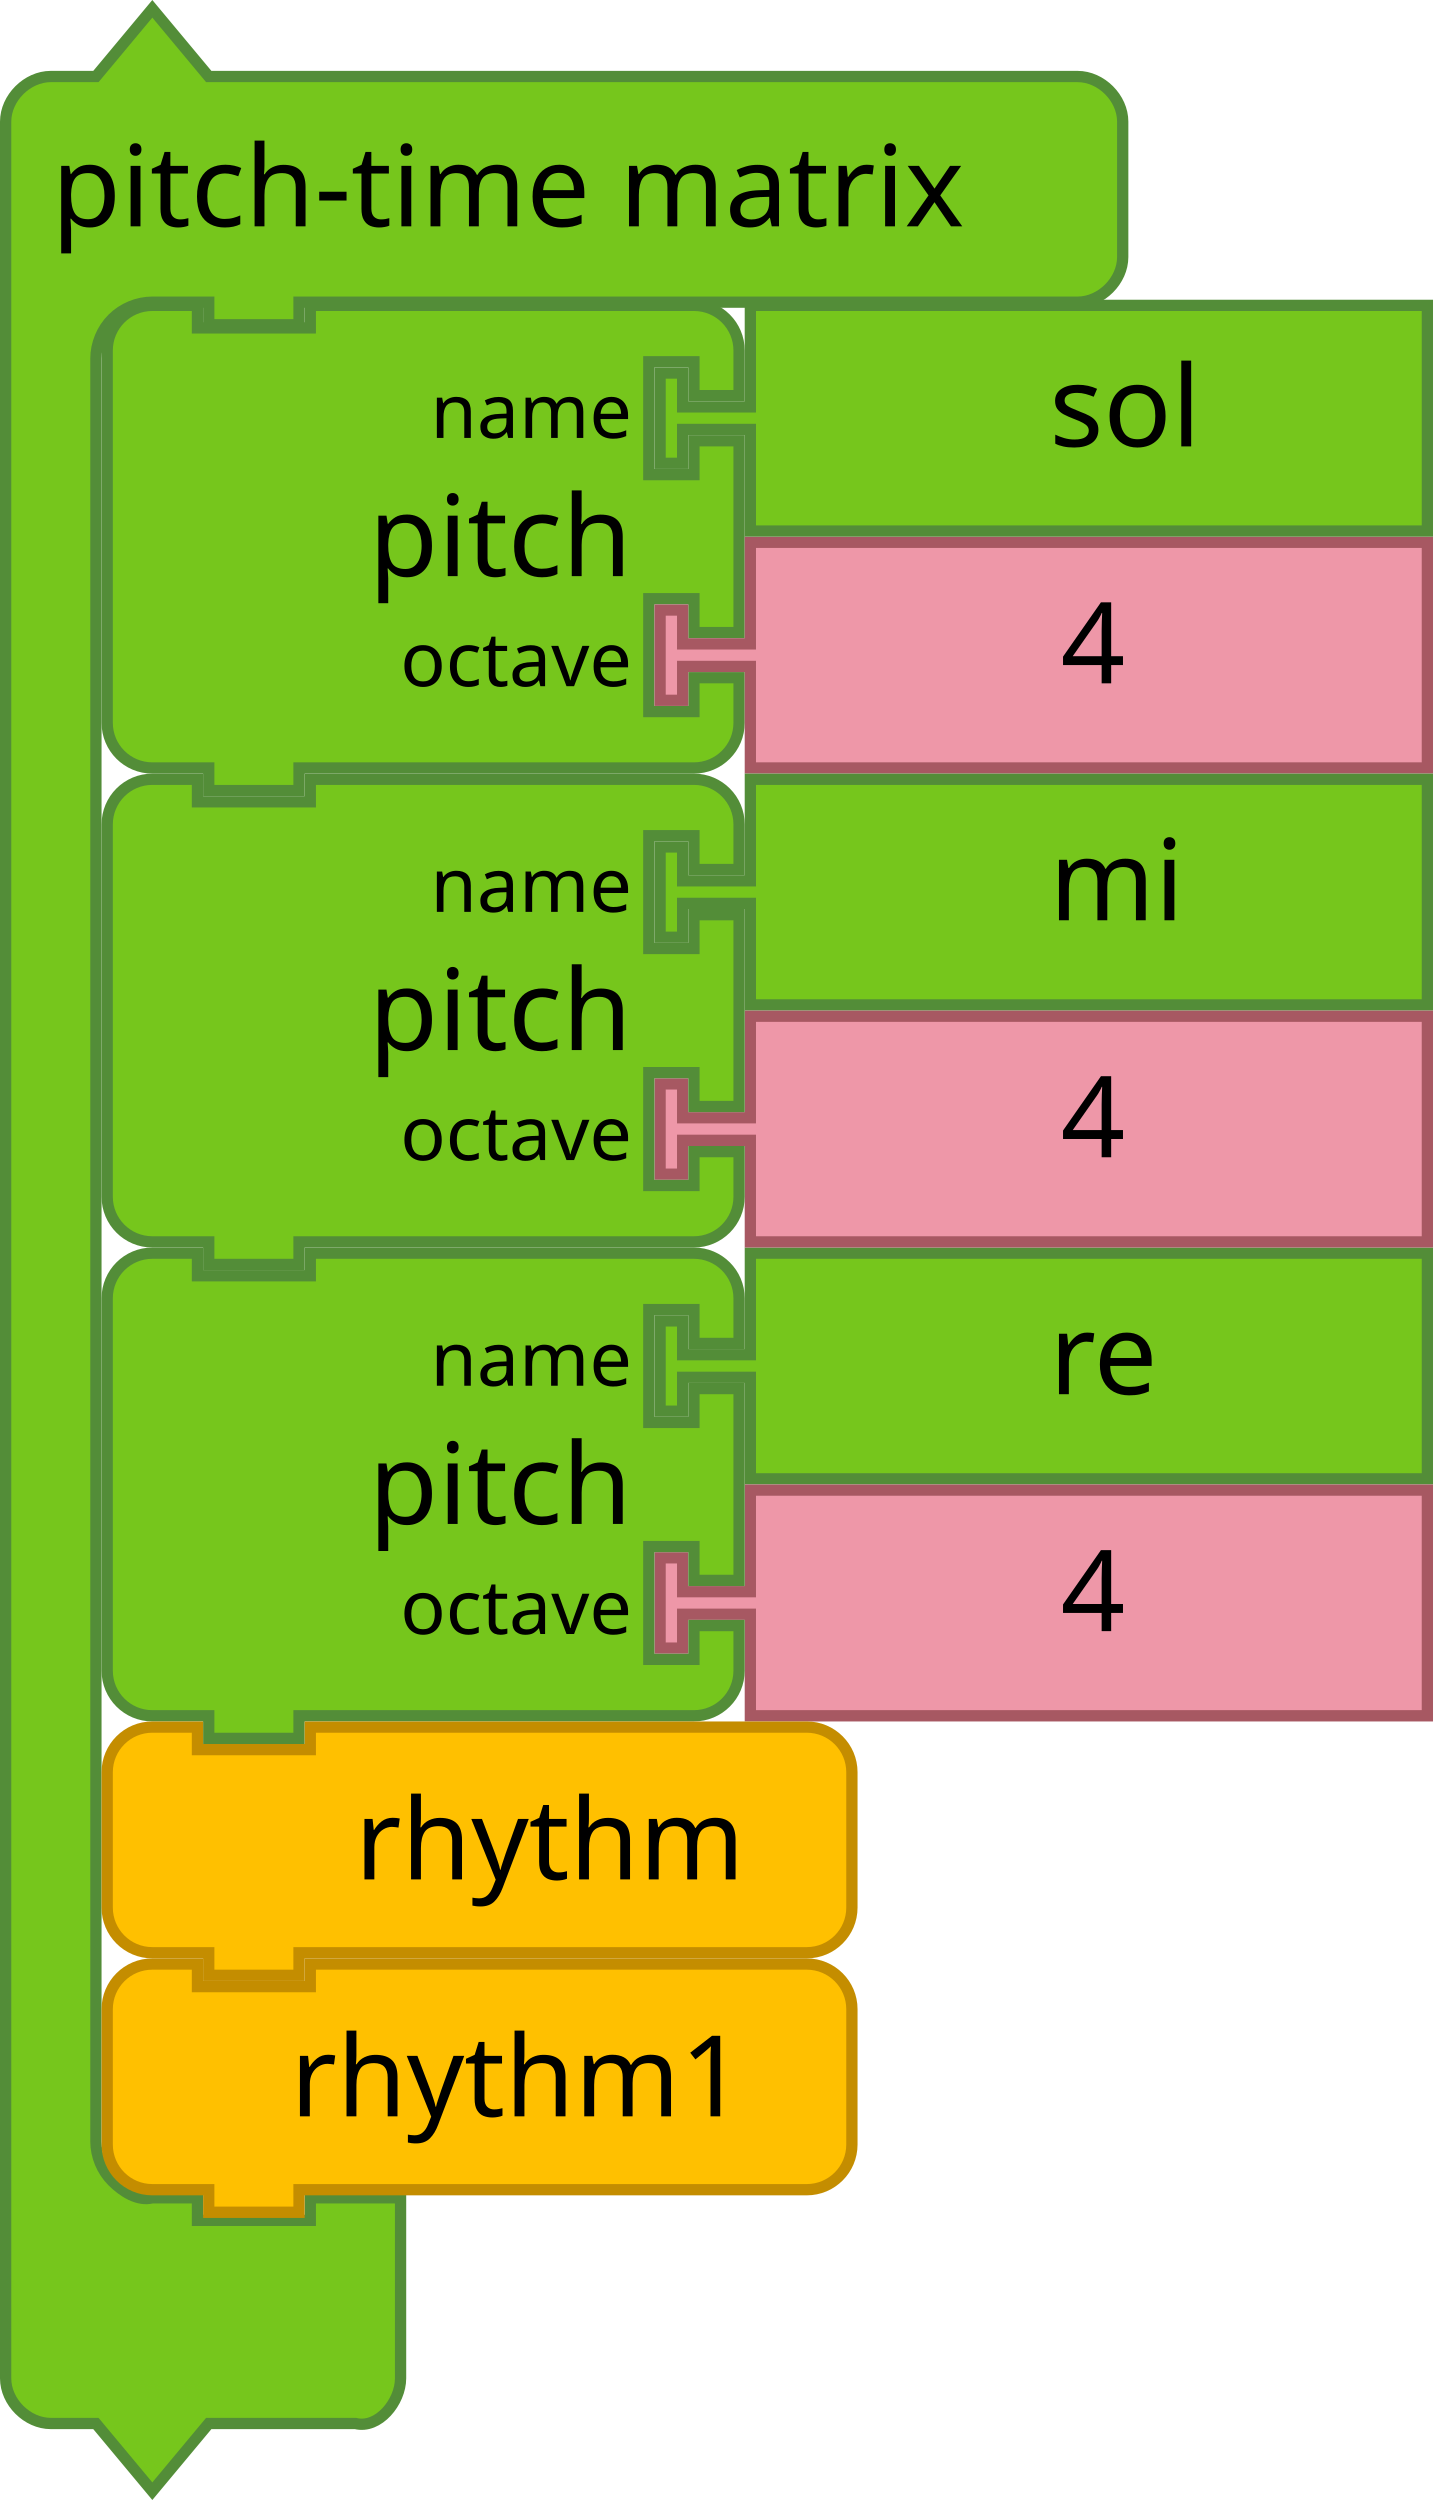
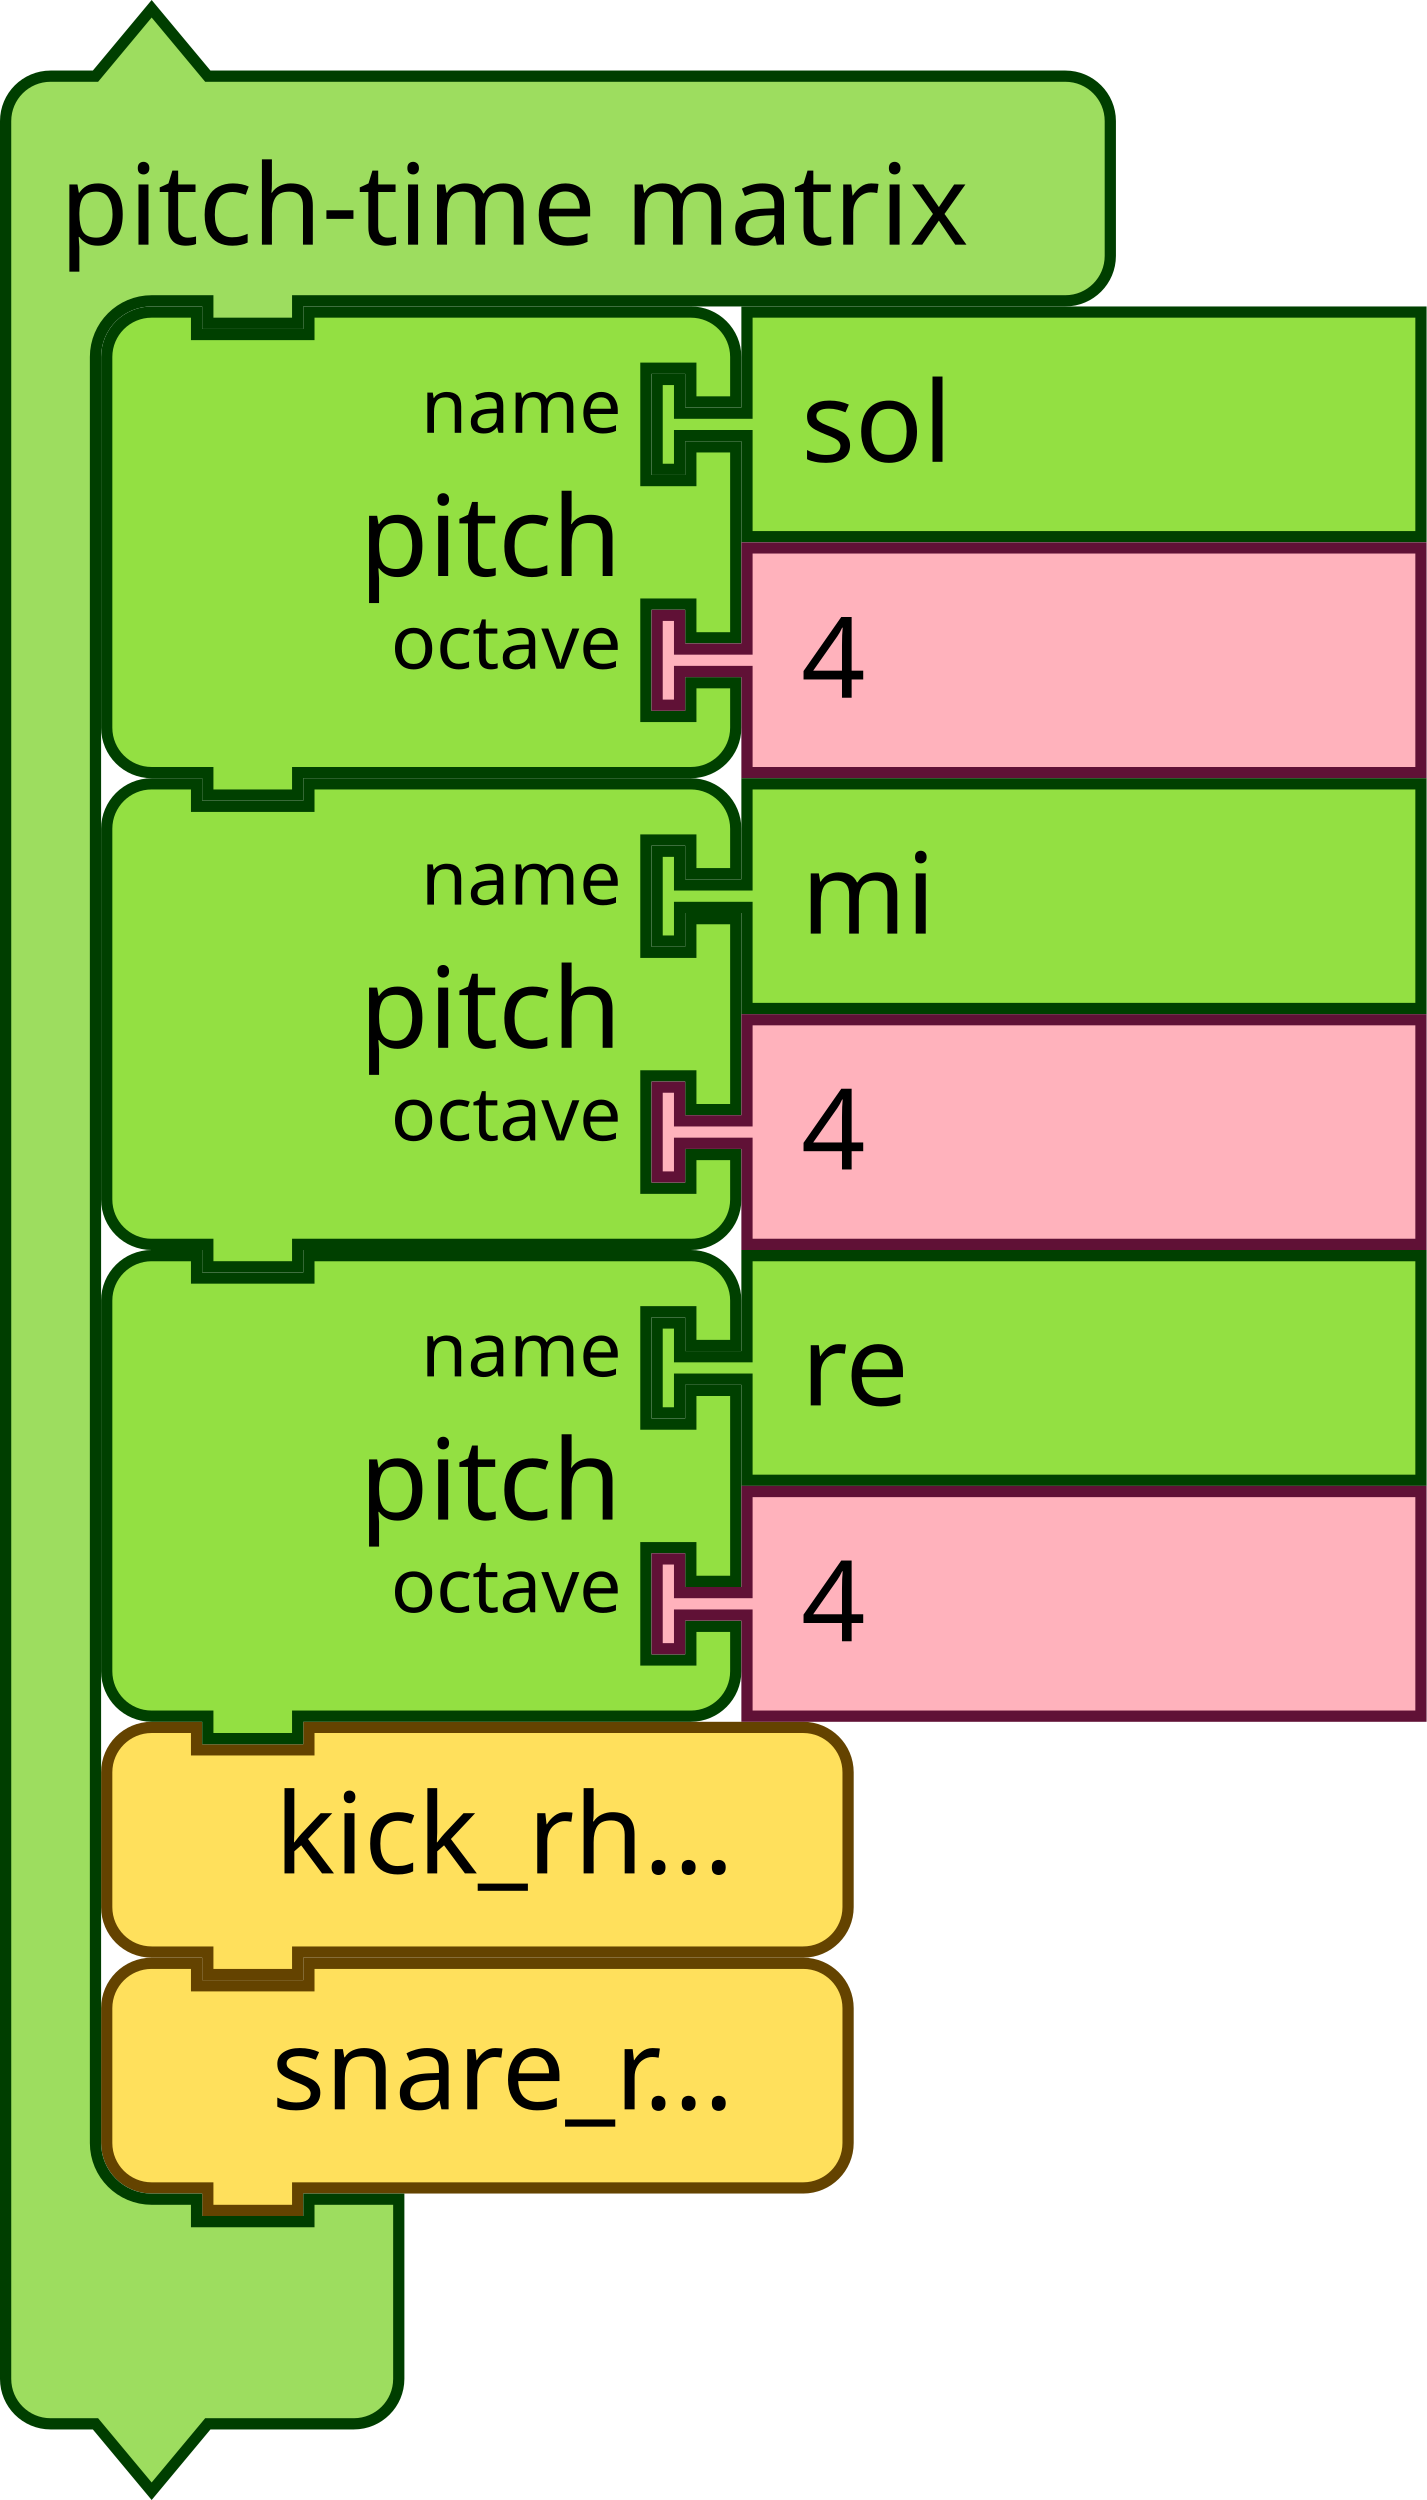
- <svg xmlns="http://www.w3.org/2000/svg" version="1.1" width="254" height="443.124" id="svg3641">
+ <svg xmlns="http://www.w3.org/2000/svg" id="svg3641" height="333.843" width="190.5" version="1.1">
  <defs id="defs3668" />
-   <path d="m 19,70.124 0,-8 a 8,8 0 0 1 8,-8 l 8,0 0,4 20,0 0,-4 60,0 8,0 a 8,8 0 0 1 8,8 l 0,8 -8,0 0,-6 -8,0 0,20 8,0 0,-6 8,0 0,34 -8,0 0,-6 -8,0 0,20 8,0 0,-6 8,0 0,8 a 8,8 0 0 1 -8,8 l -8,0 -60,0 -2,0 0,4 -16,0 0,-4 -2,0 -8,0 a 8,8 0 0 1 -8,-8 l 0,-8 0,-42 0,-8 z" id="path3194" style="fill:#76C61C;fill-opacity:1;stroke:#538D38;stroke-width:2;stroke-linecap:round;stroke-opacity:1" />
-   <text y="53.124" x="18" id="text3196" style="font-size:20px;font-family:Sans;text-anchor:end;fill:#000000">
-     <tspan x="112" y="102.124" id="tspan3198">pitch</tspan>
-   </text>
-   <text y="55.124" x="18" id="text3200" style="font-size:13.333px;font-family:Sans;text-anchor:end;fill:#000000">
-     <tspan x="112" y="77.624" id="tspan3202">name</tspan>
-   </text>
-   <text y="57.124" x="18" id="text3204" style="font-size:13.333px;font-family:Sans;text-anchor:end;fill:#000000">
-     <tspan x="112" y="121.624" id="tspan3206">octave</tspan>
-   </text>
-   <path style="fill:#76C61C;fill-opacity:1;stroke:#538D38;stroke-width:2;stroke-linecap:round;stroke-opacity:1" id="path21" d="m 133,222.124 120,0 0,40 -120,0 0,-16 0,-2 -12,0 0,6 -4,0 0,-16 4,0 0,6 12,0 0,-2 z" />
-   <text y="221.124" x="166" style="font-size:20px;font-family:Sans;text-anchor:start;fill:#000000" id="text23">
-     <tspan id="tspan25" y="247.124" x="186">re</tspan>
-   </text>
-   <path d="m 133,96.124 120,0 0,40 -120,0 0,-16 0,-2 -12,0 0,6 -4,0 0,-16 4,0 0,6 12,0 0,-2 z" id="path21-6" style="fill:#EE97A8;fill-opacity:1;stroke:#A75862;stroke-width:2;stroke-linecap:round;stroke-opacity:1" />
-   <text id="text23-9" style="font-size:20px;font-family:Sans;text-anchor:start;fill:#000000" x="168" y="95.124">
-     <tspan x="188" y="121.124" id="tspan25-8">4</tspan>
-   </text>
-   <path style="fill:#76C61C;fill-opacity:1;stroke:#538D38;stroke-width:2;stroke-linecap:round;stroke-opacity:1" id="path21-2" d="m 133,138.124 120,0 0,40 -120,0 0,-16 0,-2 -12,0 0,6 -4,0 0,-16 4,0 0,6 12,0 0,-2 z" />
-   <text y="137.124" x="166" style="font-size:20px;font-family:Sans;text-anchor:start;fill:#000000" id="text23-0">
-     <tspan id="tspan25-7" y="163.124" x="186">mi</tspan>
-   </text>
-   <path style="fill:#76C61C;fill-opacity:1;stroke:#538D38;stroke-width:2;stroke-linecap:round;stroke-opacity:1" id="path21-3" d="m 133,54.124 120,0 0,40 -120,0 0,-16 0,-2 -12,0 0,6 -4,0 0,-16 4,0 0,6 12,0 0,-2 z" />
-   <text y="53.124" x="166" style="font-size:20px;font-family:Sans;text-anchor:start;fill:#000000" id="text23-6">
-     <tspan id="tspan25-9" y="79.124" x="186">sol</tspan>
-   </text>
-   <path d="m 133,180.124 120,0 0,40 -120,0 0,-16 0,-2 -12,0 0,6 -4,0 0,-16 4,0 0,6 12,0 0,-2 z" id="path21-6-7" style="fill:#EE97A8;fill-opacity:1;stroke:#A75862;stroke-width:2;stroke-linecap:round;stroke-opacity:1" />
-   <text id="text23-9-8" style="font-size:20px;font-family:Sans;text-anchor:start;fill:#000000" x="168" y="179.124">
-     <tspan x="188" y="205.124" id="tspan25-8-2">4</tspan>
-   </text>
-   <path d="m 133,264.124 120,0 0,40 -120,0 0,-16 0,-2 -12,0 0,6 -4,0 0,-16 4,0 0,6 12,0 0,-2 z" id="path21-6-72" style="fill:#EE97A8;fill-opacity:1;stroke:#A75862;stroke-width:2;stroke-linecap:round;stroke-opacity:1" />
-   <text id="text23-9-5" style="font-size:20px;font-family:Sans;text-anchor:start;fill:#000000" x="168" y="263.124">
-     <tspan x="188" y="289.124" id="tspan25-8-7">4</tspan>
-   </text>
-   <path d="m 19,238.124 0,-8 a 8,8 0 0 1 8,-8 l 8,0 0,4 20,0 0,-4 60,0 8,0 a 8,8 0 0 1 8,8 l 0,8 -8,0 0,-6 -8,0 0,20 8,0 0,-6 8,0 0,34 -8,0 0,-6 -8,0 0,20 8,0 0,-6 8,0 0,8 a 8,8 0 0 1 -8,8 l -8,0 -60,0 -2,0 0,4 -16,0 0,-4 -2,0 -8,0 a 8,8 0 0 1 -8,-8 l 0,-8 0,-42 0,-8 z" id="path3194-6" style="fill:#76C61C;fill-opacity:1;stroke:#538D38;stroke-width:2;stroke-linecap:round;stroke-opacity:1" />
-   <text y="221.124" x="18" id="text3196-0" style="font-size:20px;font-family:Sans;text-anchor:end;fill:#000000">
-     <tspan x="112" y="270.124" id="tspan3198-1">pitch</tspan>
-   </text>
-   <text y="223.124" x="18" id="text3200-46" style="font-size:13.333px;font-family:Sans;text-anchor:end;fill:#000000">
-     <tspan x="112" y="245.624" id="tspan3202-3">name</tspan>
-   </text>
-   <text y="225.124" x="18" id="text3204-4" style="font-size:13.333px;font-family:Sans;text-anchor:end;fill:#000000">
-     <tspan x="112" y="289.624" id="tspan3206-6">octave</tspan>
-   </text>
-   <path d="m 19,154.124 0,-8 a 8,8 0 0 1 8,-8 l 8,0 0,4 20,0 0,-4 60,0 8,0 a 8,8 0 0 1 8,8 l 0,8 -8,0 0,-6 -8,0 0,20 8,0 0,-6 8,0 0,34 -8,0 0,-6 -8,0 0,20 8,0 0,-6 8,0 0,8 a 8,8 0 0 1 -8,8 l -8,0 -60,0 -2,0 0,4 -16,0 0,-4 -2,0 -8,0 a 8,8 0 0 1 -8,-8 l 0,-8 0,-42 0,-8 z" id="path3194-3" style="fill:#76C61C;fill-opacity:1;stroke:#538D38;stroke-width:2;stroke-linecap:round;stroke-opacity:1" />
-   <text y="137.124" x="18" id="text3196-7" style="font-size:20px;font-family:Sans;text-anchor:end;fill:#000000">
-     <tspan x="112" y="186.124" id="tspan3198-0">pitch</tspan>
-   </text>
-   <text y="139.124" x="18" id="text3200-6" style="font-size:13.333px;font-family:Sans;text-anchor:end;fill:#000000">
-     <tspan x="112" y="161.624" id="tspan3202-5">name</tspan>
-   </text>
-   <text y="141.124" x="18" id="text3204-9" style="font-size:13.333px;font-family:Sans;text-anchor:end;fill:#000000">
-     <tspan x="112" y="205.624" id="tspan3206-0">octave</tspan>
-   </text>
-   <path d="m 1,29.562 0,-8 c 0,-4.189 3.811,-8 8,-8 l 8,0 10,-12 10,12 18,0 128,0 8,0 c 4.189,0 8,3.811 8,8 l 0,8 0,8 0,8 c 0,4.189 -3.811,8 -8,8 l -8,0 -128,0 -2,0 0,4 -16,0 0,-4 -2,0 -8,0 c -2.618,0 -5.22,1.078 -7.071,2.929 C 18.078,58.342 17,60.944 17,63.562 l 0,8 0,300 0,8 c 0,2.618 1.078,5.22 2.929,7.071 1.851,1.851 4.531,3.564 7.071,2.929 l 8,0 0,4 20,0 0,-4 16,0 0,12 0,12 0,8 c 0,4.189 -3.936,9.016 -8,8 l -8,0 -18,0 -10,12 -10,-12 -8,0 c -4.189,0 -8,-3.811 -8,-8 l 0,-8 z" id="path3660" style="fill:#76C61C;fill-opacity:1;stroke:#538D38;stroke-width:2;stroke-linecap:round;stroke-opacity:1" />
-   <text id="text3662" style="font-size:20px;font-family:Sans;text-anchor:start;fill:#000000" x="1.145" y="-2.876">
-     <tspan x="9.145" y="40.124" id="tspan3664">pitch-time matrix</tspan>
-   </text>
-   <g id="g3918-4" transform="translate(18,347.1241)">
-     <path d="M 1,17 1,9 A 8,8 0 0 1 9,1 l 8,0 0,4 20,0 0,-4 80,0 8,0 a 8,8 0 0 1 8,8 l 0,8 0,8 0,8 a 8,8 0 0 1 -8,8 l -8,0 -80,0 -2,0 0,4 -16,0 0,-4 -2,0 -8,0 A 8,8 0 0 1 1,33 l 0,-8 z" id="path3058-1" style="fill:#ffc000;fill-opacity:1;stroke:#c48d00;stroke-width:2;stroke-linecap:round;stroke-opacity:1" />
-     <text id="text3060-8" style="font-size:20px;font-family:Sans;text-anchor:end;fill:#000000">
-       <tspan x="114" y="28" id="tspan3062-46">rhythm1</tspan>
-     </text>
-   </g>
-   <g id="g3918-9" transform="translate(18,305.1241)">
-     <path d="M 1,17 1,9 A 8,8 0 0 1 9,1 l 8,0 0,4 20,0 0,-4 80,0 8,0 a 8,8 0 0 1 8,8 l 0,8 0,8 0,8 a 8,8 0 0 1 -8,8 l -8,0 -80,0 -2,0 0,4 -16,0 0,-4 -2,0 -8,0 A 8,8 0 0 1 1,33 l 0,-8 z" id="path3058-8" style="fill:#ffc000;fill-opacity:1;stroke:#c48d00;stroke-width:2;stroke-linecap:round;stroke-opacity:1" />
-     <text id="text3060-6" style="font-size:20px;font-family:Sans;text-anchor:end;fill:#000000">
-       <tspan x="114" y="28" id="tspan3062-0">rhythm</tspan>
-     </text>
+   <g id="g2817" transform="translate(-453,-74.57846)">
+     <g transform="translate(466.5,304.5)" id="g1784">
+       <g transform="scale(1.5)" id="g1782">
+         <path d="m 0.5,8.5 v -4 a 4,4 90 0 1 4,-4 h 4 v 2 h 10 v -2 h 40 4 a 4,4 90 0 1 4,4 v 4 4 4 a 4,4 90 0 1 -4,4 h -4 -40 -1 v 2 h -8 v -2 h -1 -4 a 4,4 90 0 1 -4,-4 v -4 z" style="fill:#ffe05c;fill-opacity:1;stroke:#644300;stroke-width:1;stroke-linecap:round;stroke-opacity:1" id="path1776" />
+         <text style="font-size:10px;font-family:sans-serif;text-anchor:end;fill:#000000" id="text1780">
+           <tspan x="56.333" y="13.5" id="tspan1778">kick_rh...</tspan>
+         </text>
+       </g>
+     </g>
+     <g transform="translate(466.5,336)" id="g1794">
+       <g transform="scale(1.5)" id="g1792">
+         <path d="m 0.5,8.5 v -4 a 4,4 90 0 1 4,-4 h 4 v 2 h 10 v -2 h 40 4 a 4,4 90 0 1 4,4 v 4 4 4 a 4,4 90 0 1 -4,4 h -4 -40 -1 v 2 h -8 v -2 h -1 -4 a 4,4 90 0 1 -4,-4 v -4 z" style="fill:#ffe05c;fill-opacity:1;stroke:#644300;stroke-width:1;stroke-linecap:round;stroke-opacity:1" id="path1786" />
+         <text style="font-size:10px;font-family:sans-serif;text-anchor:end;fill:#000000" id="text1790">
+           <tspan x="56.333" y="13.5" id="tspan1788">snare_r...</tspan>
+         </text>
+       </g>
+     </g>
+     <g transform="translate(453,75)" id="g1804">
+       <g transform="scale(1.5)" id="g1802">
+         <path d="m 0.5,14.5 v -4 a 4,4 90 0 1 4,-4 h 4 l 5,-6 5,6 h 9 63.345 4 a 4,4 90 0 1 4,4 v 4 4 4 a 4,4 90 0 1 -4,4 h -4 H 27.5 h -1 v 2 h -8 v -2 h -1 -4 a 5,5 90 0 0 -5,5 v 4 4 147 4 a 5,5 90 0 0 5,5 h 4 v 2 h 10 v -2 h 8 v 6 6 4 a 4,4 90 0 1 -4,4 h -4 -9 l -5,6 -5,-6 h -4 a 4,4 90 0 1 -4,-4 v -4 z" style="fill:#9ddd5f;fill-opacity:1;stroke:#003e00;stroke-width:1;stroke-linecap:round;stroke-opacity:1" id="path1796" />
+         <text style="font-size:10px;font-family:sans-serif;text-anchor:start;fill:#000000" id="text1800">
+           <tspan x="5.333" y="21.5" id="tspan1798">pitch-time matrix</tspan>
+         </text>
+       </g>
+     </g>
+     <g transform="translate(466.5,115.5)" id="g1822">
+       <g transform="scale(1.5)" id="g1820">
+         <path d="m 0.5,8.5 v -4 a 4,4 90 0 1 4,-4 h 4 v 2 h 10 v -2 h 30 4 a 4,4 90 0 1 4,4 v 4 h -4 v -3 h -4 v 10 h 4 v -3 h 4 v 17 h -4 v -3 h -4 v 10 h 4 v -3 h 4 v 4 a 4,4 90 0 1 -4,4 h -4 -30 -1 v 2 h -8 v -2 h -1 -4 a 4,4 90 0 1 -4,-4 v -4 -21 z" style="fill:#93e042;fill-opacity:1;stroke:#004000;stroke-width:1;stroke-linecap:round;stroke-opacity:1" id="path1806" />
+         <text style="font-size:10px;font-family:sans-serif;text-anchor:end;fill:#000000" id="text1810">
+           <tspan x="46.333" y="24" id="tspan1808">pitch</tspan>
+         </text>
+         <text style="font-size:6.667px;font-family:sans-serif;text-anchor:end;fill:#000000" id="text1814">
+           <tspan x="46.333" y="11.25" id="tspan1812">name</tspan>
+         </text>
+         <text style="font-size:6.667px;font-family:sans-serif;text-anchor:end;fill:#000000" id="text1818">
+           <tspan x="46.333" y="32.25" id="tspan1816">octave</tspan>
+         </text>
+       </g>
+     </g>
+     <g transform="translate(540,115.5)" id="g1832">
+       <g transform="scale(1.5)" id="g1830">
+         <path d="m 8.5,0.5 h 60 v 20 h -60 v -8 -1 h -6 v 3 h -2 v -8 h 2 v 3 h 6 v -1 z" style="fill:#93e042;fill-opacity:1;stroke:#004000;stroke-width:1;stroke-linecap:round;stroke-opacity:1" id="path1824" />
+         <text style="font-size:10px;font-family:sans-serif;text-anchor:start;fill:#000000" id="text1828">
+           <tspan x="13.333" y="13.833" id="tspan1826">sol</tspan>
+         </text>
+       </g>
+     </g>
+     <g transform="translate(540,147)" id="g1842">
+       <g transform="scale(1.5)" id="g1840">
+         <path d="m 8.5,0.5 h 60 v 20 h -60 v -8 -1 h -6 v 3 h -2 v -8 h 2 v 3 h 6 v -1 z" style="fill:#ffb2bc;fill-opacity:1;stroke:#601136;stroke-width:1;stroke-linecap:round;stroke-opacity:1" id="path1834" />
+         <text style="font-size:10px;font-family:sans-serif;text-anchor:start;fill:#000000" id="text1838">
+           <tspan x="13.333" y="13.833" id="tspan1836">4</tspan>
+         </text>
+       </g>
+     </g>
+     <g transform="translate(466.5,178.5)" id="g1860">
+       <g transform="scale(1.5)" id="g1858">
+         <path d="m 0.5,8.5 v -4 a 4,4 90 0 1 4,-4 h 4 v 2 h 10 v -2 h 30 4 a 4,4 90 0 1 4,4 v 4 h -4 v -3 h -4 v 10 h 4 v -3 h 4 v 17 h -4 v -3 h -4 v 10 h 4 v -3 h 4 v 4 a 4,4 90 0 1 -4,4 h -4 -30 -1 v 2 h -8 v -2 h -1 -4 a 4,4 90 0 1 -4,-4 v -4 -21 z" style="fill:#93e042;fill-opacity:1;stroke:#004000;stroke-width:1;stroke-linecap:round;stroke-opacity:1" id="path1844" />
+         <text style="font-size:10px;font-family:sans-serif;text-anchor:end;fill:#000000" id="text1848">
+           <tspan x="46.333" y="24" id="tspan1846">pitch</tspan>
+         </text>
+         <text style="font-size:6.667px;font-family:sans-serif;text-anchor:end;fill:#000000" id="text1852">
+           <tspan x="46.333" y="11.25" id="tspan1850">name</tspan>
+         </text>
+         <text style="font-size:6.667px;font-family:sans-serif;text-anchor:end;fill:#000000" id="text1856">
+           <tspan x="46.333" y="32.25" id="tspan1854">octave</tspan>
+         </text>
+       </g>
+     </g>
+     <g transform="translate(540,178.5)" id="g1870">
+       <g transform="scale(1.5)" id="g1868">
+         <path d="m 8.5,0.5 h 60 v 20 h -60 v -8 -1 h -6 v 3 h -2 v -8 h 2 v 3 h 6 v -1 z" style="fill:#93e042;fill-opacity:1;stroke:#004000;stroke-width:1;stroke-linecap:round;stroke-opacity:1" id="path1862" />
+         <text style="font-size:10px;font-family:sans-serif;text-anchor:start;fill:#000000" id="text1866">
+           <tspan x="13.333" y="13.833" id="tspan1864">mi</tspan>
+         </text>
+       </g>
+     </g>
+     <g transform="translate(540,210)" id="g1880">
+       <g transform="scale(1.5)" id="g1878">
+         <path d="m 8.5,0.5 h 60 v 20 h -60 v -8 -1 h -6 v 3 h -2 v -8 h 2 v 3 h 6 v -1 z" style="fill:#ffb2bc;fill-opacity:1;stroke:#601136;stroke-width:1;stroke-linecap:round;stroke-opacity:1" id="path1872" />
+         <text style="font-size:10px;font-family:sans-serif;text-anchor:start;fill:#000000" id="text1876">
+           <tspan x="13.333" y="13.833" id="tspan1874">4</tspan>
+         </text>
+       </g>
+     </g>
+     <g transform="translate(466.5,241.5)" id="g1898">
+       <g transform="scale(1.5)" id="g1896">
+         <path d="m 0.5,8.5 v -4 a 4,4 90 0 1 4,-4 h 4 v 2 h 10 v -2 h 30 4 a 4,4 90 0 1 4,4 v 4 h -4 v -3 h -4 v 10 h 4 v -3 h 4 v 17 h -4 v -3 h -4 v 10 h 4 v -3 h 4 v 4 a 4,4 90 0 1 -4,4 h -4 -30 -1 v 2 h -8 v -2 h -1 -4 a 4,4 90 0 1 -4,-4 v -4 -21 z" style="fill:#93e042;fill-opacity:1;stroke:#004000;stroke-width:1;stroke-linecap:round;stroke-opacity:1" id="path1882" />
+         <text style="font-size:10px;font-family:sans-serif;text-anchor:end;fill:#000000" id="text1886">
+           <tspan x="46.333" y="24" id="tspan1884">pitch</tspan>
+         </text>
+         <text style="font-size:6.667px;font-family:sans-serif;text-anchor:end;fill:#000000" id="text1890">
+           <tspan x="46.333" y="11.25" id="tspan1888">name</tspan>
+         </text>
+         <text style="font-size:6.667px;font-family:sans-serif;text-anchor:end;fill:#000000" id="text1894">
+           <tspan x="46.333" y="32.25" id="tspan1892">octave</tspan>
+         </text>
+       </g>
+     </g>
+     <g transform="translate(540,241.5)" id="g1908">
+       <g transform="scale(1.5)" id="g1906">
+         <path d="m 8.5,0.5 h 60 v 20 h -60 v -8 -1 h -6 v 3 h -2 v -8 h 2 v 3 h 6 v -1 z" style="fill:#93e042;fill-opacity:1;stroke:#004000;stroke-width:1;stroke-linecap:round;stroke-opacity:1" id="path1900" />
+         <text style="font-size:10px;font-family:sans-serif;text-anchor:start;fill:#000000" id="text1904">
+           <tspan x="13.333" y="13.833" id="tspan1902">re</tspan>
+         </text>
+       </g>
+     </g>
+     <g transform="translate(540,273)" id="g1918">
+       <g transform="scale(1.5)" id="g1916">
+         <path d="m 8.5,0.5 h 60 v 20 h -60 v -8 -1 h -6 v 3 h -2 v -8 h 2 v 3 h 6 v -1 z" style="fill:#ffb2bc;fill-opacity:1;stroke:#601136;stroke-width:1;stroke-linecap:round;stroke-opacity:1" id="path1910" />
+         <text style="font-size:10px;font-family:sans-serif;text-anchor:start;fill:#000000" id="text1914">
+           <tspan x="13.333" y="13.833" id="tspan1912">4</tspan>
+         </text>
+       </g>
+     </g>
  </g>
</svg>
